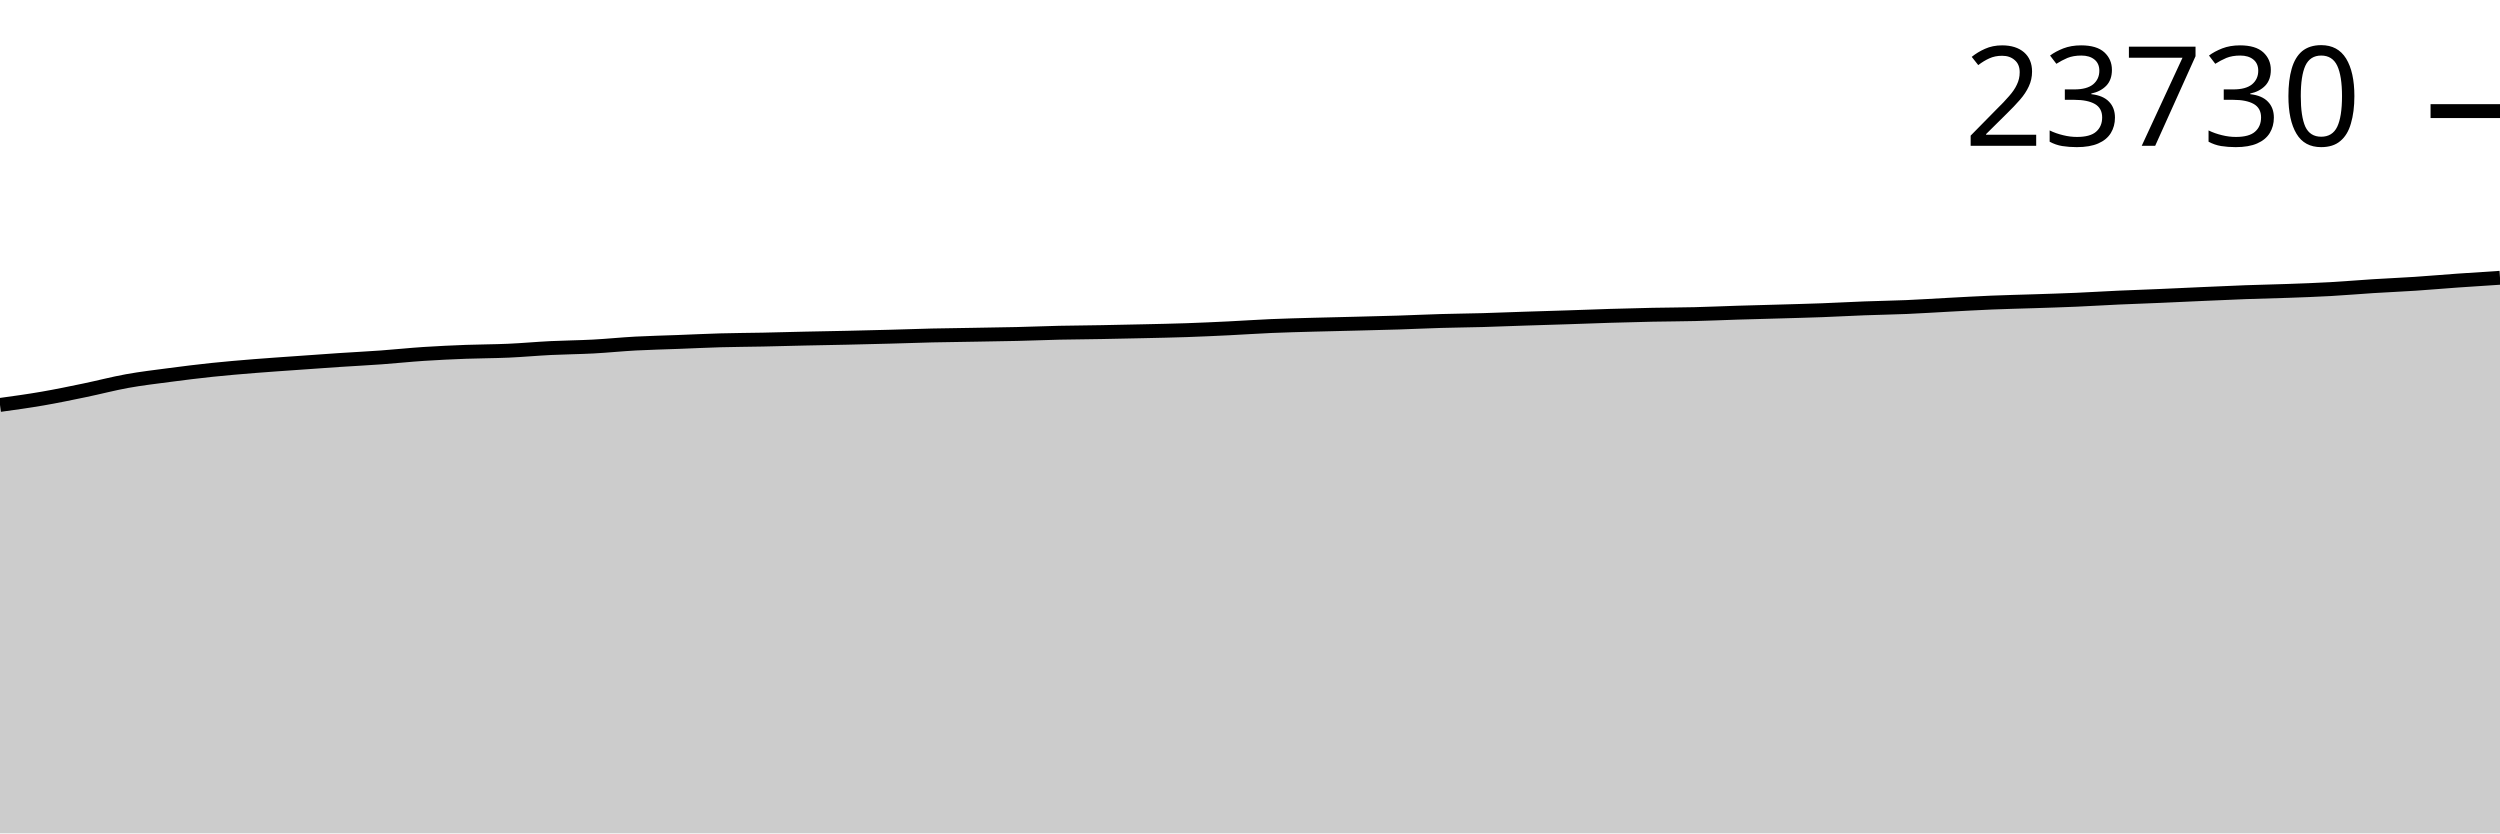
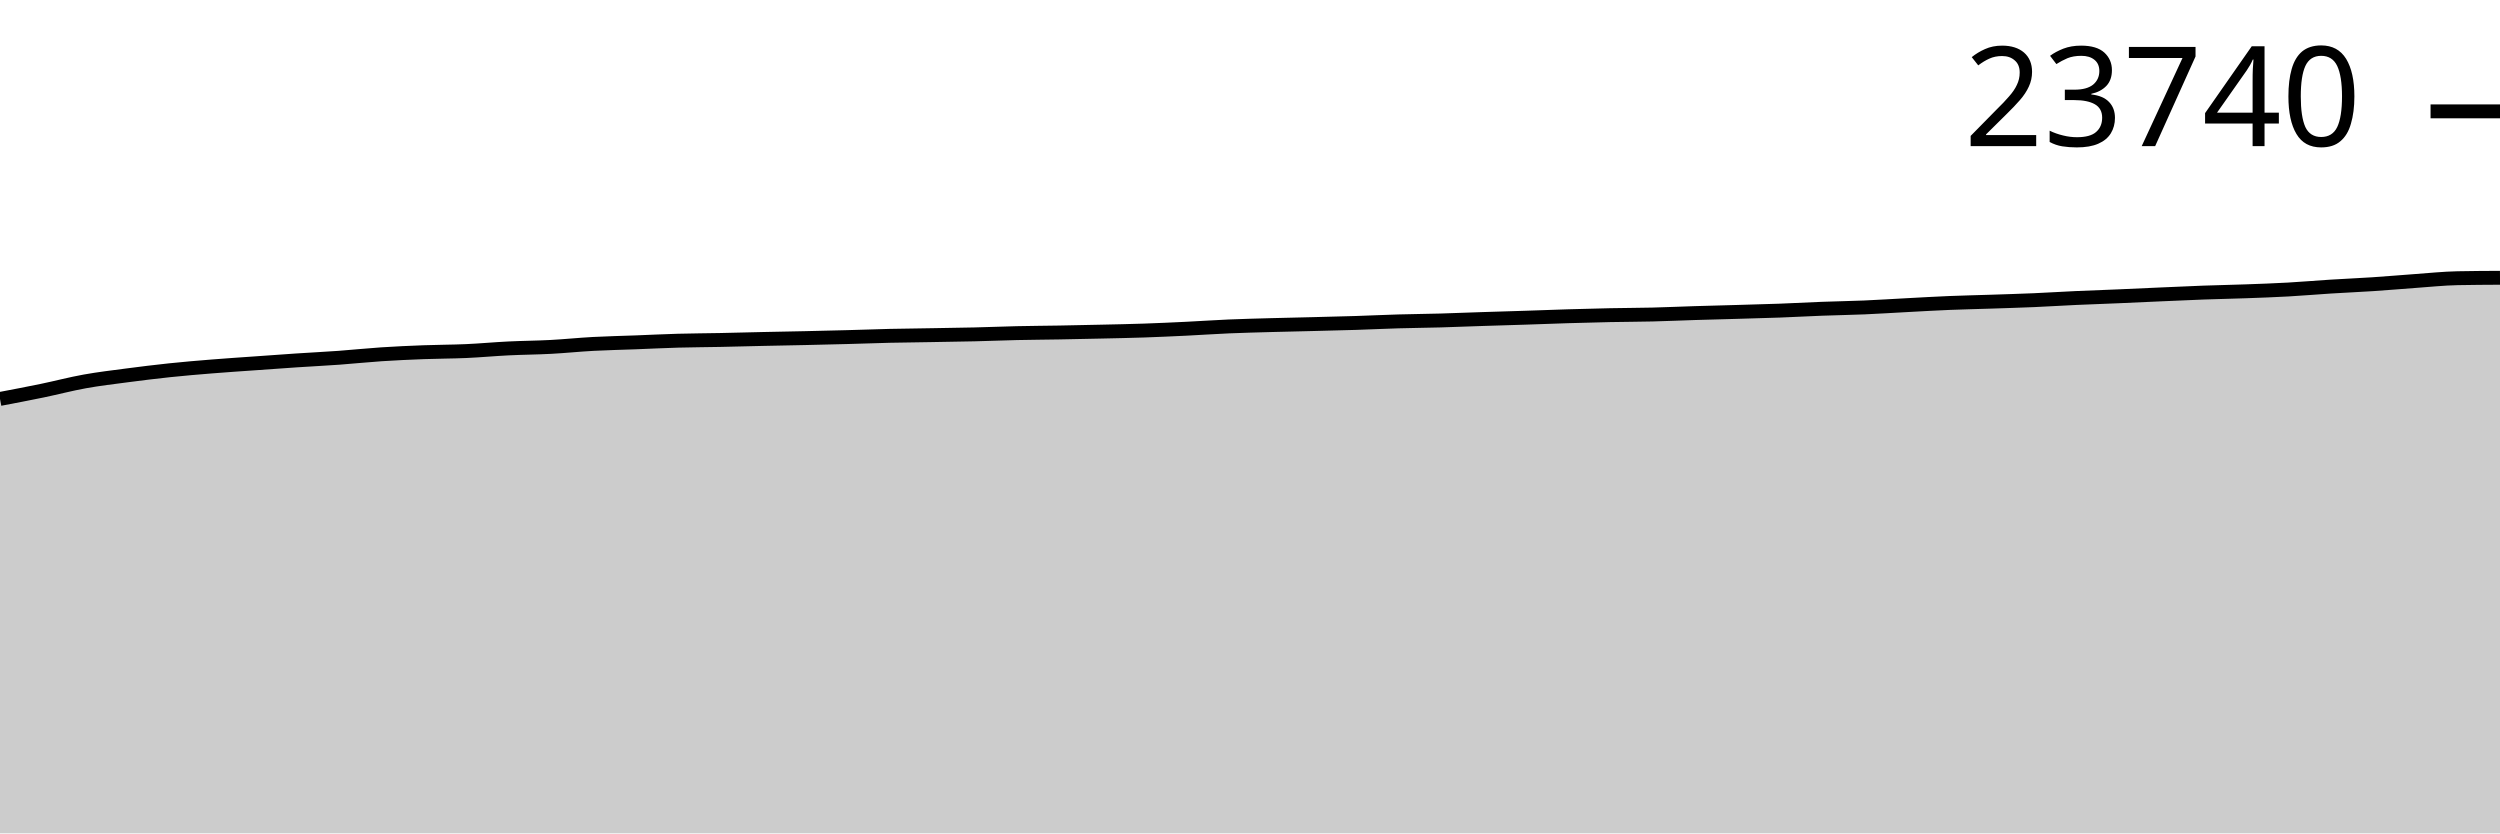
<svg xmlns="http://www.w3.org/2000/svg" viewBox="0 0 180 60">
  <g transform="translate(0,20)">
-     <path class="area" fill="rgba(0, 0, 0, 0.2)" d="M0,9.155C1.017,9.015,2.034,8.875,3.051,8.699C4.068,8.524,5.085,8.312,6.102,8.101C7.119,7.891,8.136,7.621,9.153,7.437C10.169,7.254,11.186,7.135,12.203,7.001C13.22,6.867,14.237,6.74,15.254,6.633C16.271,6.526,17.288,6.442,18.305,6.359C19.322,6.277,20.339,6.211,21.356,6.138C22.373,6.065,23.39,5.991,24.407,5.923C25.424,5.856,26.441,5.806,27.458,5.732C28.475,5.659,29.492,5.549,30.508,5.483C31.525,5.416,32.542,5.37,33.559,5.331C34.576,5.293,35.593,5.296,36.61,5.25C37.627,5.205,38.644,5.11,39.661,5.06C40.678,5.01,41.695,5.004,42.712,4.95C43.729,4.896,44.746,4.79,45.763,4.735C46.78,4.681,47.797,4.66,48.814,4.621C49.831,4.583,50.847,4.532,51.864,4.503C52.881,4.475,53.898,4.471,54.915,4.451C55.932,4.43,56.949,4.4,57.966,4.378C58.983,4.356,60,4.34,61.017,4.317C62.034,4.294,63.051,4.27,64.068,4.242C65.085,4.215,66.102,4.176,67.119,4.153C68.136,4.129,69.153,4.12,70.169,4.102C71.186,4.085,72.203,4.071,73.22,4.047C74.237,4.023,75.254,3.98,76.271,3.957C77.288,3.935,78.305,3.93,79.322,3.911C80.339,3.893,81.356,3.871,82.373,3.848C83.39,3.825,84.407,3.806,85.424,3.771C86.441,3.737,87.458,3.689,88.475,3.64C89.492,3.59,90.508,3.519,91.525,3.475C92.542,3.432,93.559,3.407,94.576,3.379C95.593,3.35,96.61,3.33,97.627,3.304C98.644,3.279,99.661,3.256,100.678,3.223C101.695,3.191,102.712,3.141,103.729,3.112C104.746,3.082,105.763,3.074,106.78,3.046C107.797,3.017,108.814,2.974,109.831,2.941C110.847,2.907,111.864,2.88,112.881,2.846C113.898,2.813,114.915,2.772,115.932,2.741C116.949,2.711,117.966,2.683,118.983,2.662C120,2.642,121.017,2.641,122.034,2.616C123.051,2.592,124.068,2.545,125.085,2.513C126.102,2.482,127.119,2.458,128.136,2.428C129.153,2.398,130.169,2.374,131.186,2.336C132.203,2.298,133.22,2.241,134.237,2.202C135.254,2.164,136.271,2.149,137.288,2.106C138.305,2.062,139.322,1.995,140.339,1.941C141.356,1.888,142.373,1.828,143.39,1.786C144.407,1.744,145.424,1.723,146.441,1.689C147.458,1.656,148.475,1.626,149.492,1.582C150.508,1.538,151.525,1.473,152.542,1.427C153.559,1.38,154.576,1.347,155.593,1.304C156.61,1.26,157.627,1.21,158.644,1.166C159.661,1.121,160.678,1.073,161.695,1.036C162.712,1,163.729,0.981,164.746,0.944C165.763,0.908,166.78,0.872,167.797,0.815C168.814,0.759,169.831,0.669,170.847,0.605C171.864,0.541,172.881,0.499,173.898,0.432C174.915,0.364,175.932,0.274,176.949,0.202C177.966,0.13,178.983,0.065,180,0L180,40C178.983,40,177.966,40,176.949,40C175.932,40,174.915,40,173.898,40C172.881,40,171.864,40,170.847,40C169.831,40,168.814,40,167.797,40C166.78,40,165.763,40,164.746,40C163.729,40,162.712,40,161.695,40C160.678,40,159.661,40,158.644,40C157.627,40,156.61,40,155.593,40C154.576,40,153.559,40,152.542,40C151.525,40,150.508,40,149.492,40C148.475,40,147.458,40,146.441,40C145.424,40,144.407,40,143.39,40C142.373,40,141.356,40,140.339,40C139.322,40,138.305,40,137.288,40C136.271,40,135.254,40,134.237,40C133.22,40,132.203,40,131.186,40C130.169,40,129.153,40,128.136,40C127.119,40,126.102,40,125.085,40C124.068,40,123.051,40,122.034,40C121.017,40,120,40,118.983,40C117.966,40,116.949,40,115.932,40C114.915,40,113.898,40,112.881,40C111.864,40,110.847,40,109.831,40C108.814,40,107.797,40,106.78,40C105.763,40,104.746,40,103.729,40C102.712,40,101.695,40,100.678,40C99.661,40,98.644,40,97.627,40C96.61,40,95.593,40,94.576,40C93.559,40,92.542,40,91.525,40C90.508,40,89.492,40,88.475,40C87.458,40,86.441,40,85.424,40C84.407,40,83.39,40,82.373,40C81.356,40,80.339,40,79.322,40C78.305,40,77.288,40,76.271,40C75.254,40,74.237,40,73.22,40C72.203,40,71.186,40,70.169,40C69.153,40,68.136,40,67.119,40C66.102,40,65.085,40,64.068,40C63.051,40,62.034,40,61.017,40C60,40,58.983,40,57.966,40C56.949,40,55.932,40,54.915,40C53.898,40,52.881,40,51.864,40C50.847,40,49.831,40,48.814,40C47.797,40,46.78,40,45.763,40C44.746,40,43.729,40,42.712,40C41.695,40,40.678,40,39.661,40C38.644,40,37.627,40,36.61,40C35.593,40,34.576,40,33.559,40C32.542,40,31.525,40,30.508,40C29.492,40,28.475,40,27.458,40C26.441,40,25.424,40,24.407,40C23.39,40,22.373,40,21.356,40C20.339,40,19.322,40,18.305,40C17.288,40,16.271,40,15.254,40C14.237,40,13.22,40,12.203,40C11.186,40,10.169,40,9.153,40C8.136,40,7.119,40,6.102,40C5.085,40,4.068,40,3.051,40C2.034,40,1.017,40,0,40Z" />
-     <path class="line" stroke="black" fill="none" d="M0,9.155C1.017,9.015,2.034,8.875,3.051,8.699C4.068,8.524,5.085,8.312,6.102,8.101C7.119,7.891,8.136,7.621,9.153,7.437C10.169,7.254,11.186,7.135,12.203,7.001C13.22,6.867,14.237,6.74,15.254,6.633C16.271,6.526,17.288,6.442,18.305,6.359C19.322,6.277,20.339,6.211,21.356,6.138C22.373,6.065,23.39,5.991,24.407,5.923C25.424,5.856,26.441,5.806,27.458,5.732C28.475,5.659,29.492,5.549,30.508,5.483C31.525,5.416,32.542,5.37,33.559,5.331C34.576,5.293,35.593,5.296,36.61,5.25C37.627,5.205,38.644,5.11,39.661,5.06C40.678,5.01,41.695,5.004,42.712,4.95C43.729,4.896,44.746,4.79,45.763,4.735C46.78,4.681,47.797,4.66,48.814,4.621C49.831,4.583,50.847,4.532,51.864,4.503C52.881,4.475,53.898,4.471,54.915,4.451C55.932,4.43,56.949,4.4,57.966,4.378C58.983,4.356,60,4.34,61.017,4.317C62.034,4.294,63.051,4.27,64.068,4.242C65.085,4.215,66.102,4.176,67.119,4.153C68.136,4.129,69.153,4.12,70.169,4.102C71.186,4.085,72.203,4.071,73.22,4.047C74.237,4.023,75.254,3.98,76.271,3.957C77.288,3.935,78.305,3.93,79.322,3.911C80.339,3.893,81.356,3.871,82.373,3.848C83.39,3.825,84.407,3.806,85.424,3.771C86.441,3.737,87.458,3.689,88.475,3.64C89.492,3.59,90.508,3.519,91.525,3.475C92.542,3.432,93.559,3.407,94.576,3.379C95.593,3.35,96.61,3.33,97.627,3.304C98.644,3.279,99.661,3.256,100.678,3.223C101.695,3.191,102.712,3.141,103.729,3.112C104.746,3.082,105.763,3.074,106.78,3.046C107.797,3.017,108.814,2.974,109.831,2.941C110.847,2.907,111.864,2.88,112.881,2.846C113.898,2.813,114.915,2.772,115.932,2.741C116.949,2.711,117.966,2.683,118.983,2.662C120,2.642,121.017,2.641,122.034,2.616C123.051,2.592,124.068,2.545,125.085,2.513C126.102,2.482,127.119,2.458,128.136,2.428C129.153,2.398,130.169,2.374,131.186,2.336C132.203,2.298,133.22,2.241,134.237,2.202C135.254,2.164,136.271,2.149,137.288,2.106C138.305,2.062,139.322,1.995,140.339,1.941C141.356,1.888,142.373,1.828,143.39,1.786C144.407,1.744,145.424,1.723,146.441,1.689C147.458,1.656,148.475,1.626,149.492,1.582C150.508,1.538,151.525,1.473,152.542,1.427C153.559,1.38,154.576,1.347,155.593,1.304C156.61,1.26,157.627,1.21,158.644,1.166C159.661,1.121,160.678,1.073,161.695,1.036C162.712,1,163.729,0.981,164.746,0.944C165.763,0.908,166.78,0.872,167.797,0.815C168.814,0.759,169.831,0.669,170.847,0.605C171.864,0.541,172.881,0.499,173.898,0.432C174.915,0.364,175.932,0.274,176.949,0.202C177.966,0.13,178.983,0.065,180,0" />
-     <path class="axis-ceiling" stroke-width="1" stroke="black" fill="none" d="M175,-12L180,-12" />
-     <text class="axis-ceiling-label" font-family="sans-serif" text-anchor="end" font-size="10px" x="170" y="-9.5">23730</text>
+     <path class="area" fill="rgba(0, 0, 0, 0.2)" d="M0,8.723C1.017,8.53,2.034,8.336,3.051,8.126C4.068,7.915,5.085,7.645,6.102,7.462C7.119,7.279,8.136,7.16,9.153,7.026C10.169,6.893,11.186,6.766,12.203,6.659C13.22,6.552,14.237,6.467,15.254,6.385C16.271,6.302,17.288,6.236,18.305,6.164C19.322,6.091,20.339,6.017,21.356,5.949C22.373,5.882,23.39,5.832,24.407,5.759C25.424,5.685,26.441,5.576,27.458,5.509C28.475,5.442,29.492,5.397,30.508,5.358C31.525,5.319,32.542,5.322,33.559,5.277C34.576,5.232,35.593,5.136,36.61,5.086C37.627,5.036,38.644,5.031,39.661,4.977C40.678,4.923,41.695,4.817,42.712,4.762C43.729,4.708,44.746,4.687,45.763,4.649C46.78,4.61,47.797,4.559,48.814,4.53C49.831,4.502,50.847,4.499,51.864,4.478C52.881,4.457,53.898,4.428,54.915,4.406C55.932,4.383,56.949,4.367,57.966,4.344C58.983,4.322,60,4.297,61.017,4.27C62.034,4.242,63.051,4.203,64.068,4.18C65.085,4.157,66.102,4.147,67.119,4.13C68.136,4.112,69.153,4.099,70.169,4.075C71.186,4.051,72.203,4.008,73.22,3.985C74.237,3.962,75.254,3.957,76.271,3.939C77.288,3.921,78.305,3.899,79.322,3.876C80.339,3.852,81.356,3.834,82.373,3.799C83.39,3.764,84.407,3.717,85.424,3.668C86.441,3.618,87.458,3.547,88.475,3.503C89.492,3.46,90.508,3.436,91.525,3.407C92.542,3.379,93.559,3.359,94.576,3.333C95.593,3.307,96.61,3.284,97.627,3.252C98.644,3.219,99.661,3.169,100.678,3.14C101.695,3.11,102.712,3.103,103.729,3.074C104.746,3.046,105.763,3.002,106.78,2.969C107.797,2.936,108.814,2.908,109.831,2.875C110.847,2.842,111.864,2.801,112.881,2.77C113.898,2.739,114.915,2.712,115.932,2.691C116.949,2.67,117.966,2.67,118.983,2.645C120,2.62,121.017,2.574,122.034,2.542C123.051,2.511,124.068,2.486,125.085,2.457C126.102,2.427,127.119,2.402,128.136,2.365C129.153,2.327,130.169,2.27,131.186,2.231C132.203,2.193,133.22,2.178,134.237,2.135C135.254,2.091,136.271,2.024,137.288,1.971C138.305,1.917,139.322,1.857,140.339,1.815C141.356,1.773,142.373,1.753,143.39,1.719C144.407,1.685,145.424,1.655,146.441,1.612C147.458,1.568,148.475,1.502,149.492,1.456C150.508,1.41,151.525,1.377,152.542,1.333C153.559,1.29,154.576,1.24,155.593,1.196C156.61,1.151,157.627,1.103,158.644,1.066C159.661,1.029,160.678,1.011,161.695,0.974C162.712,0.938,163.729,0.902,164.746,0.845C165.763,0.789,166.78,0.699,167.797,0.635C168.814,0.571,169.831,0.529,170.847,0.462C171.864,0.395,172.881,0.304,173.898,0.232C174.915,0.16,175.932,0.051,176.949,0.031C177.966,0.01,178.983,0.005,180,0L180,40C178.983,40,177.966,40,176.949,40C175.932,40,174.915,40,173.898,40C172.881,40,171.864,40,170.847,40C169.831,40,168.814,40,167.797,40C166.78,40,165.763,40,164.746,40C163.729,40,162.712,40,161.695,40C160.678,40,159.661,40,158.644,40C157.627,40,156.61,40,155.593,40C154.576,40,153.559,40,152.542,40C151.525,40,150.508,40,149.492,40C148.475,40,147.458,40,146.441,40C145.424,40,144.407,40,143.39,40C142.373,40,141.356,40,140.339,40C139.322,40,138.305,40,137.288,40C136.271,40,135.254,40,134.237,40C133.22,40,132.203,40,131.186,40C130.169,40,129.153,40,128.136,40C127.119,40,126.102,40,125.085,40C124.068,40,123.051,40,122.034,40C121.017,40,120,40,118.983,40C117.966,40,116.949,40,115.932,40C114.915,40,113.898,40,112.881,40C111.864,40,110.847,40,109.831,40C108.814,40,107.797,40,106.78,40C105.763,40,104.746,40,103.729,40C102.712,40,101.695,40,100.678,40C99.661,40,98.644,40,97.627,40C96.61,40,95.593,40,94.576,40C93.559,40,92.542,40,91.525,40C90.508,40,89.492,40,88.475,40C87.458,40,86.441,40,85.424,40C84.407,40,83.39,40,82.373,40C81.356,40,80.339,40,79.322,40C78.305,40,77.288,40,76.271,40C75.254,40,74.237,40,73.22,40C72.203,40,71.186,40,70.169,40C69.153,40,68.136,40,67.119,40C66.102,40,65.085,40,64.068,40C63.051,40,62.034,40,61.017,40C60,40,58.983,40,57.966,40C56.949,40,55.932,40,54.915,40C53.898,40,52.881,40,51.864,40C50.847,40,49.831,40,48.814,40C47.797,40,46.78,40,45.763,40C44.746,40,43.729,40,42.712,40C41.695,40,40.678,40,39.661,40C38.644,40,37.627,40,36.61,40C35.593,40,34.576,40,33.559,40C32.542,40,31.525,40,30.508,40C29.492,40,28.475,40,27.458,40C26.441,40,25.424,40,24.407,40C23.39,40,22.373,40,21.356,40C20.339,40,19.322,40,18.305,40C17.288,40,16.271,40,15.254,40C14.237,40,13.22,40,12.203,40C11.186,40,10.169,40,9.153,40C8.136,40,7.119,40,6.102,40C5.085,40,4.068,40,3.051,40C2.034,40,1.017,40,0,40Z" />
+     <path class="line" stroke="black" fill="none" d="M0,8.723C1.017,8.53,2.034,8.336,3.051,8.126C4.068,7.915,5.085,7.645,6.102,7.462C7.119,7.279,8.136,7.16,9.153,7.026C10.169,6.893,11.186,6.766,12.203,6.659C13.22,6.552,14.237,6.467,15.254,6.385C16.271,6.302,17.288,6.236,18.305,6.164C19.322,6.091,20.339,6.017,21.356,5.949C22.373,5.882,23.39,5.832,24.407,5.759C25.424,5.685,26.441,5.576,27.458,5.509C28.475,5.442,29.492,5.397,30.508,5.358C31.525,5.319,32.542,5.322,33.559,5.277C34.576,5.232,35.593,5.136,36.61,5.086C37.627,5.036,38.644,5.031,39.661,4.977C40.678,4.923,41.695,4.817,42.712,4.762C43.729,4.708,44.746,4.687,45.763,4.649C46.78,4.61,47.797,4.559,48.814,4.53C49.831,4.502,50.847,4.499,51.864,4.478C52.881,4.457,53.898,4.428,54.915,4.406C55.932,4.383,56.949,4.367,57.966,4.344C58.983,4.322,60,4.297,61.017,4.27C62.034,4.242,63.051,4.203,64.068,4.18C65.085,4.157,66.102,4.147,67.119,4.13C68.136,4.112,69.153,4.099,70.169,4.075C71.186,4.051,72.203,4.008,73.22,3.985C74.237,3.962,75.254,3.957,76.271,3.939C77.288,3.921,78.305,3.899,79.322,3.876C80.339,3.852,81.356,3.834,82.373,3.799C83.39,3.764,84.407,3.717,85.424,3.668C86.441,3.618,87.458,3.547,88.475,3.503C89.492,3.46,90.508,3.436,91.525,3.407C92.542,3.379,93.559,3.359,94.576,3.333C95.593,3.307,96.61,3.284,97.627,3.252C98.644,3.219,99.661,3.169,100.678,3.14C101.695,3.11,102.712,3.103,103.729,3.074C104.746,3.046,105.763,3.002,106.78,2.969C107.797,2.936,108.814,2.908,109.831,2.875C110.847,2.842,111.864,2.801,112.881,2.77C113.898,2.739,114.915,2.712,115.932,2.691C116.949,2.67,117.966,2.67,118.983,2.645C120,2.62,121.017,2.574,122.034,2.542C123.051,2.511,124.068,2.486,125.085,2.457C126.102,2.427,127.119,2.402,128.136,2.365C129.153,2.327,130.169,2.27,131.186,2.231C132.203,2.193,133.22,2.178,134.237,2.135C135.254,2.091,136.271,2.024,137.288,1.971C138.305,1.917,139.322,1.857,140.339,1.815C141.356,1.773,142.373,1.753,143.39,1.719C144.407,1.685,145.424,1.655,146.441,1.612C147.458,1.568,148.475,1.502,149.492,1.456C150.508,1.41,151.525,1.377,152.542,1.333C153.559,1.29,154.576,1.24,155.593,1.196C156.61,1.151,157.627,1.103,158.644,1.066C159.661,1.029,160.678,1.011,161.695,0.974C162.712,0.938,163.729,0.902,164.746,0.845C165.763,0.789,166.78,0.699,167.797,0.635C168.814,0.571,169.831,0.529,170.847,0.462C171.864,0.395,172.881,0.304,173.898,0.232C174.915,0.16,175.932,0.051,176.949,0.031C177.966,0.01,178.983,0.005,180,0" />
+     <path class="axis-ceiling" stroke-width="1" stroke="black" fill="none" d="M175,-11.982L180,-11.982" />
+     <text class="axis-ceiling-label" font-family="sans-serif" text-anchor="end" font-size="10px" x="170" y="-9.482">23740</text>
  </g>
</svg>
